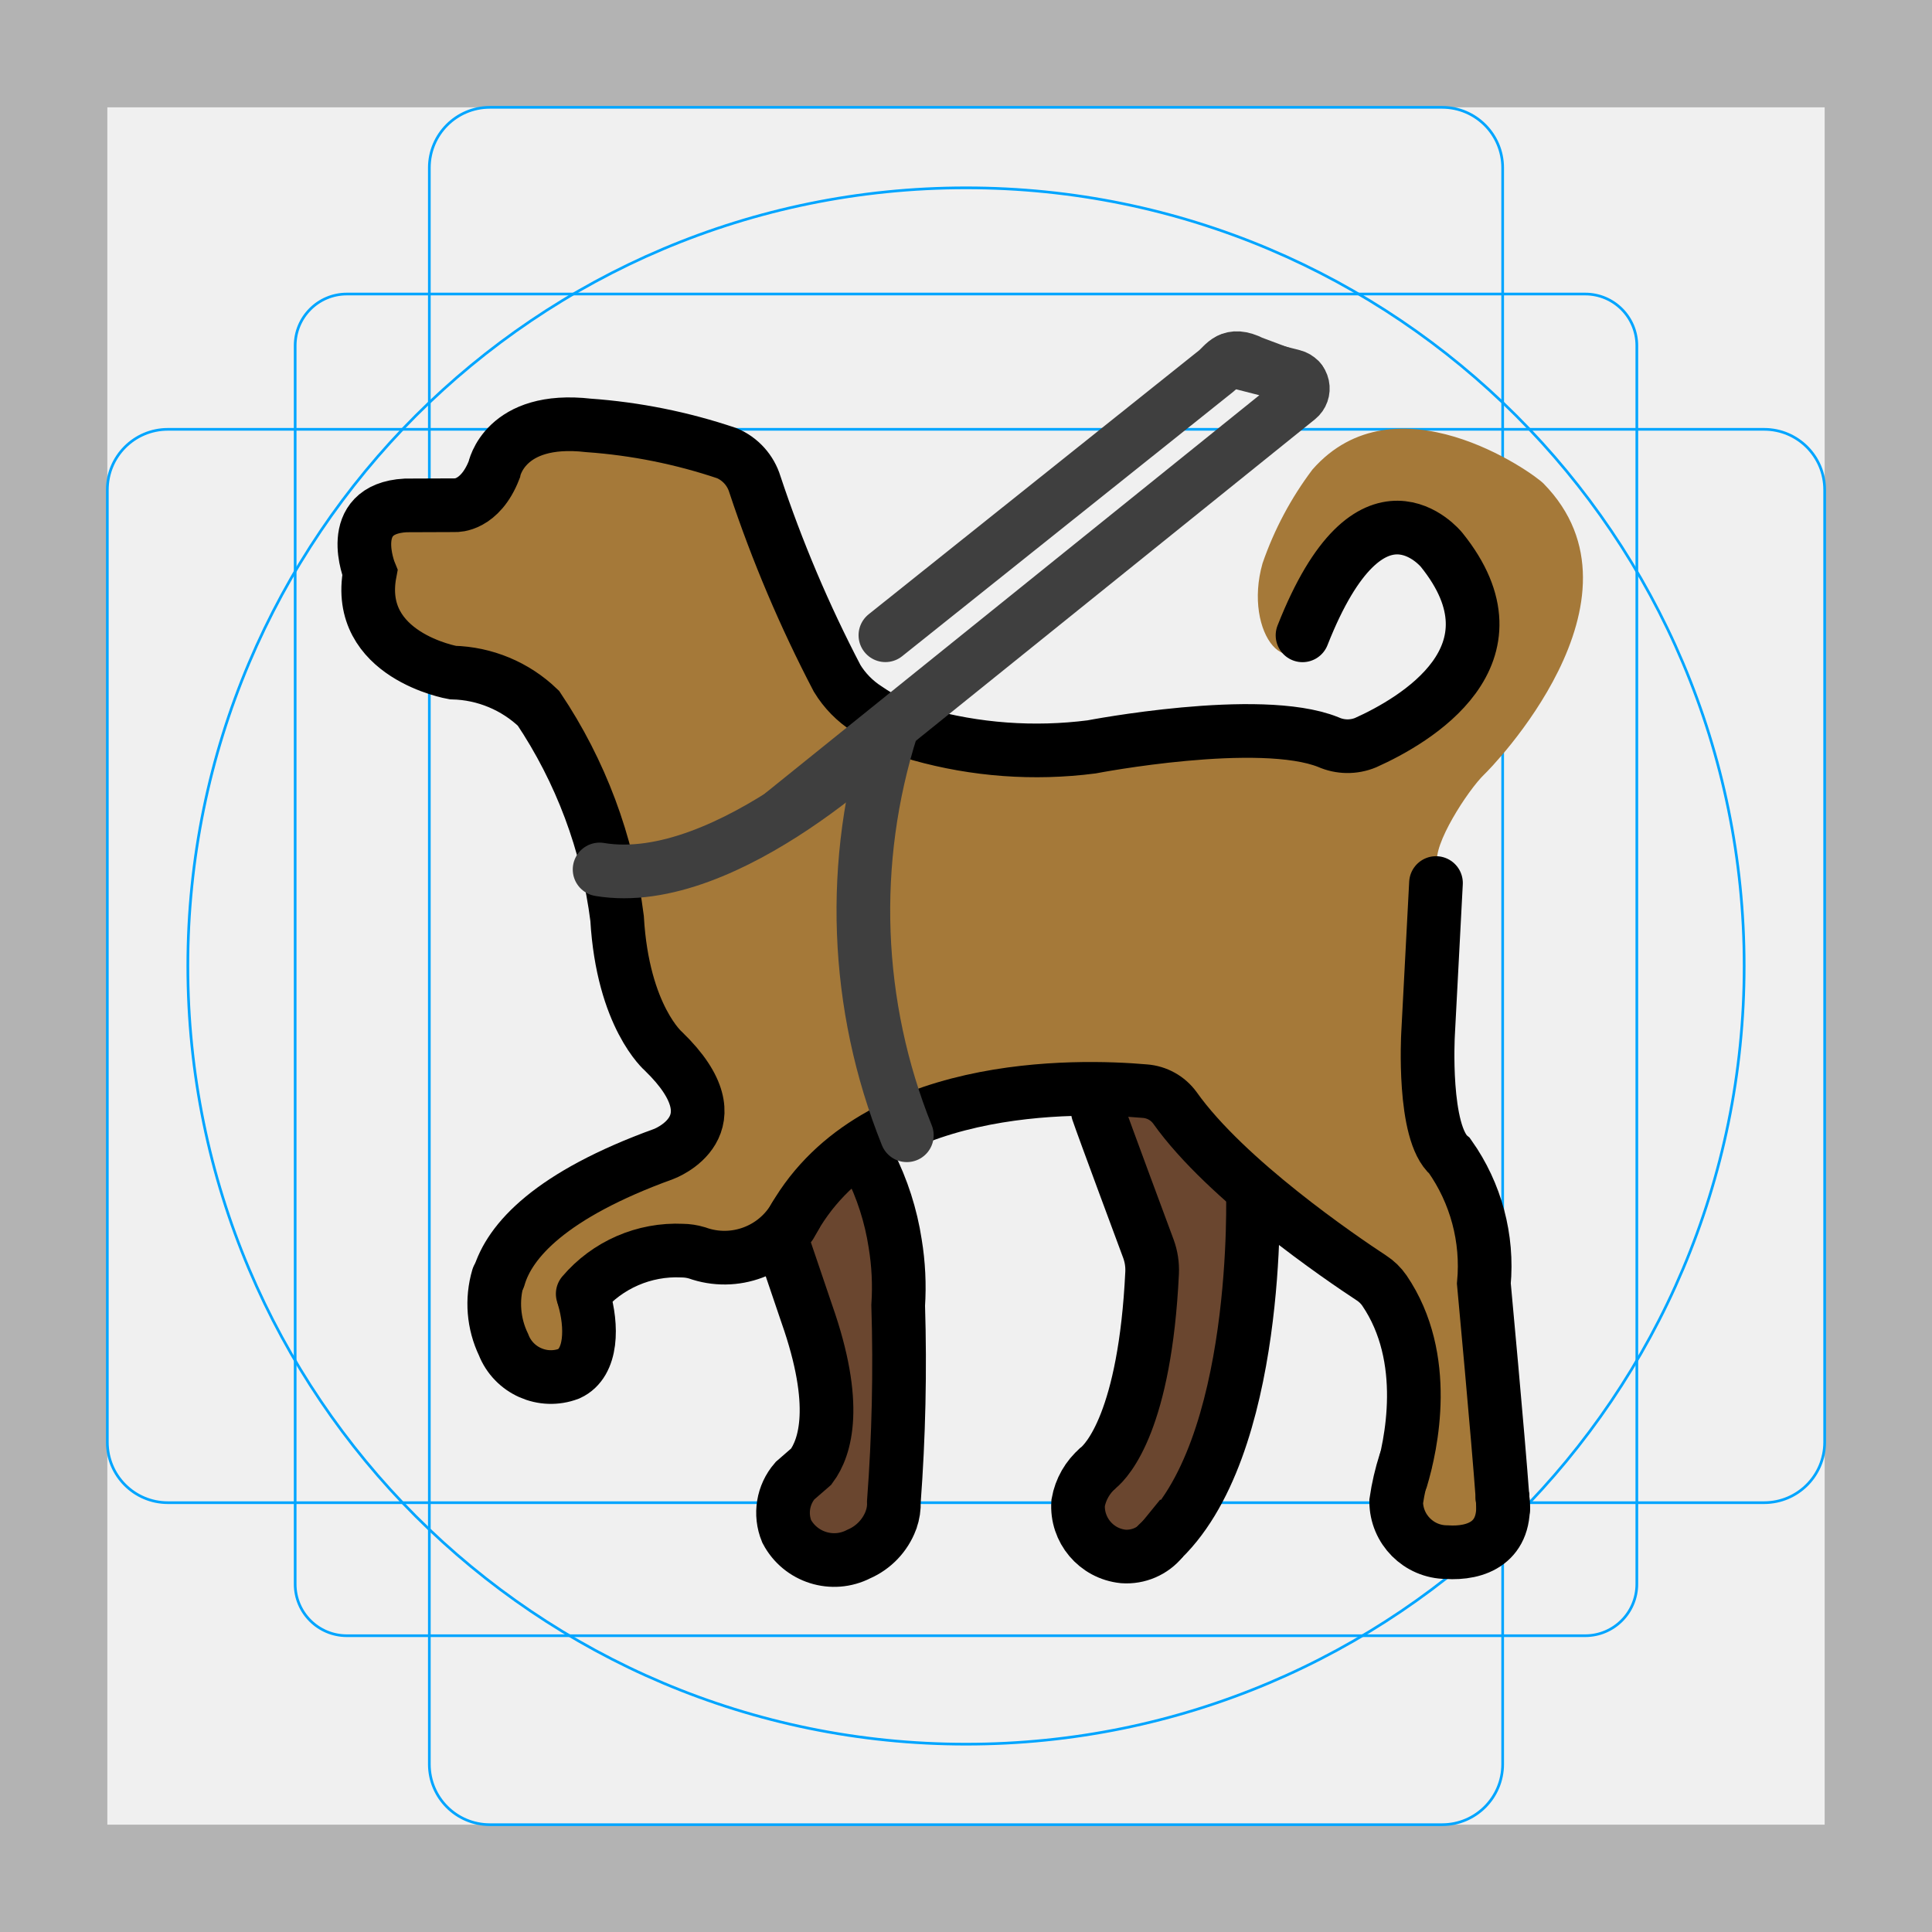
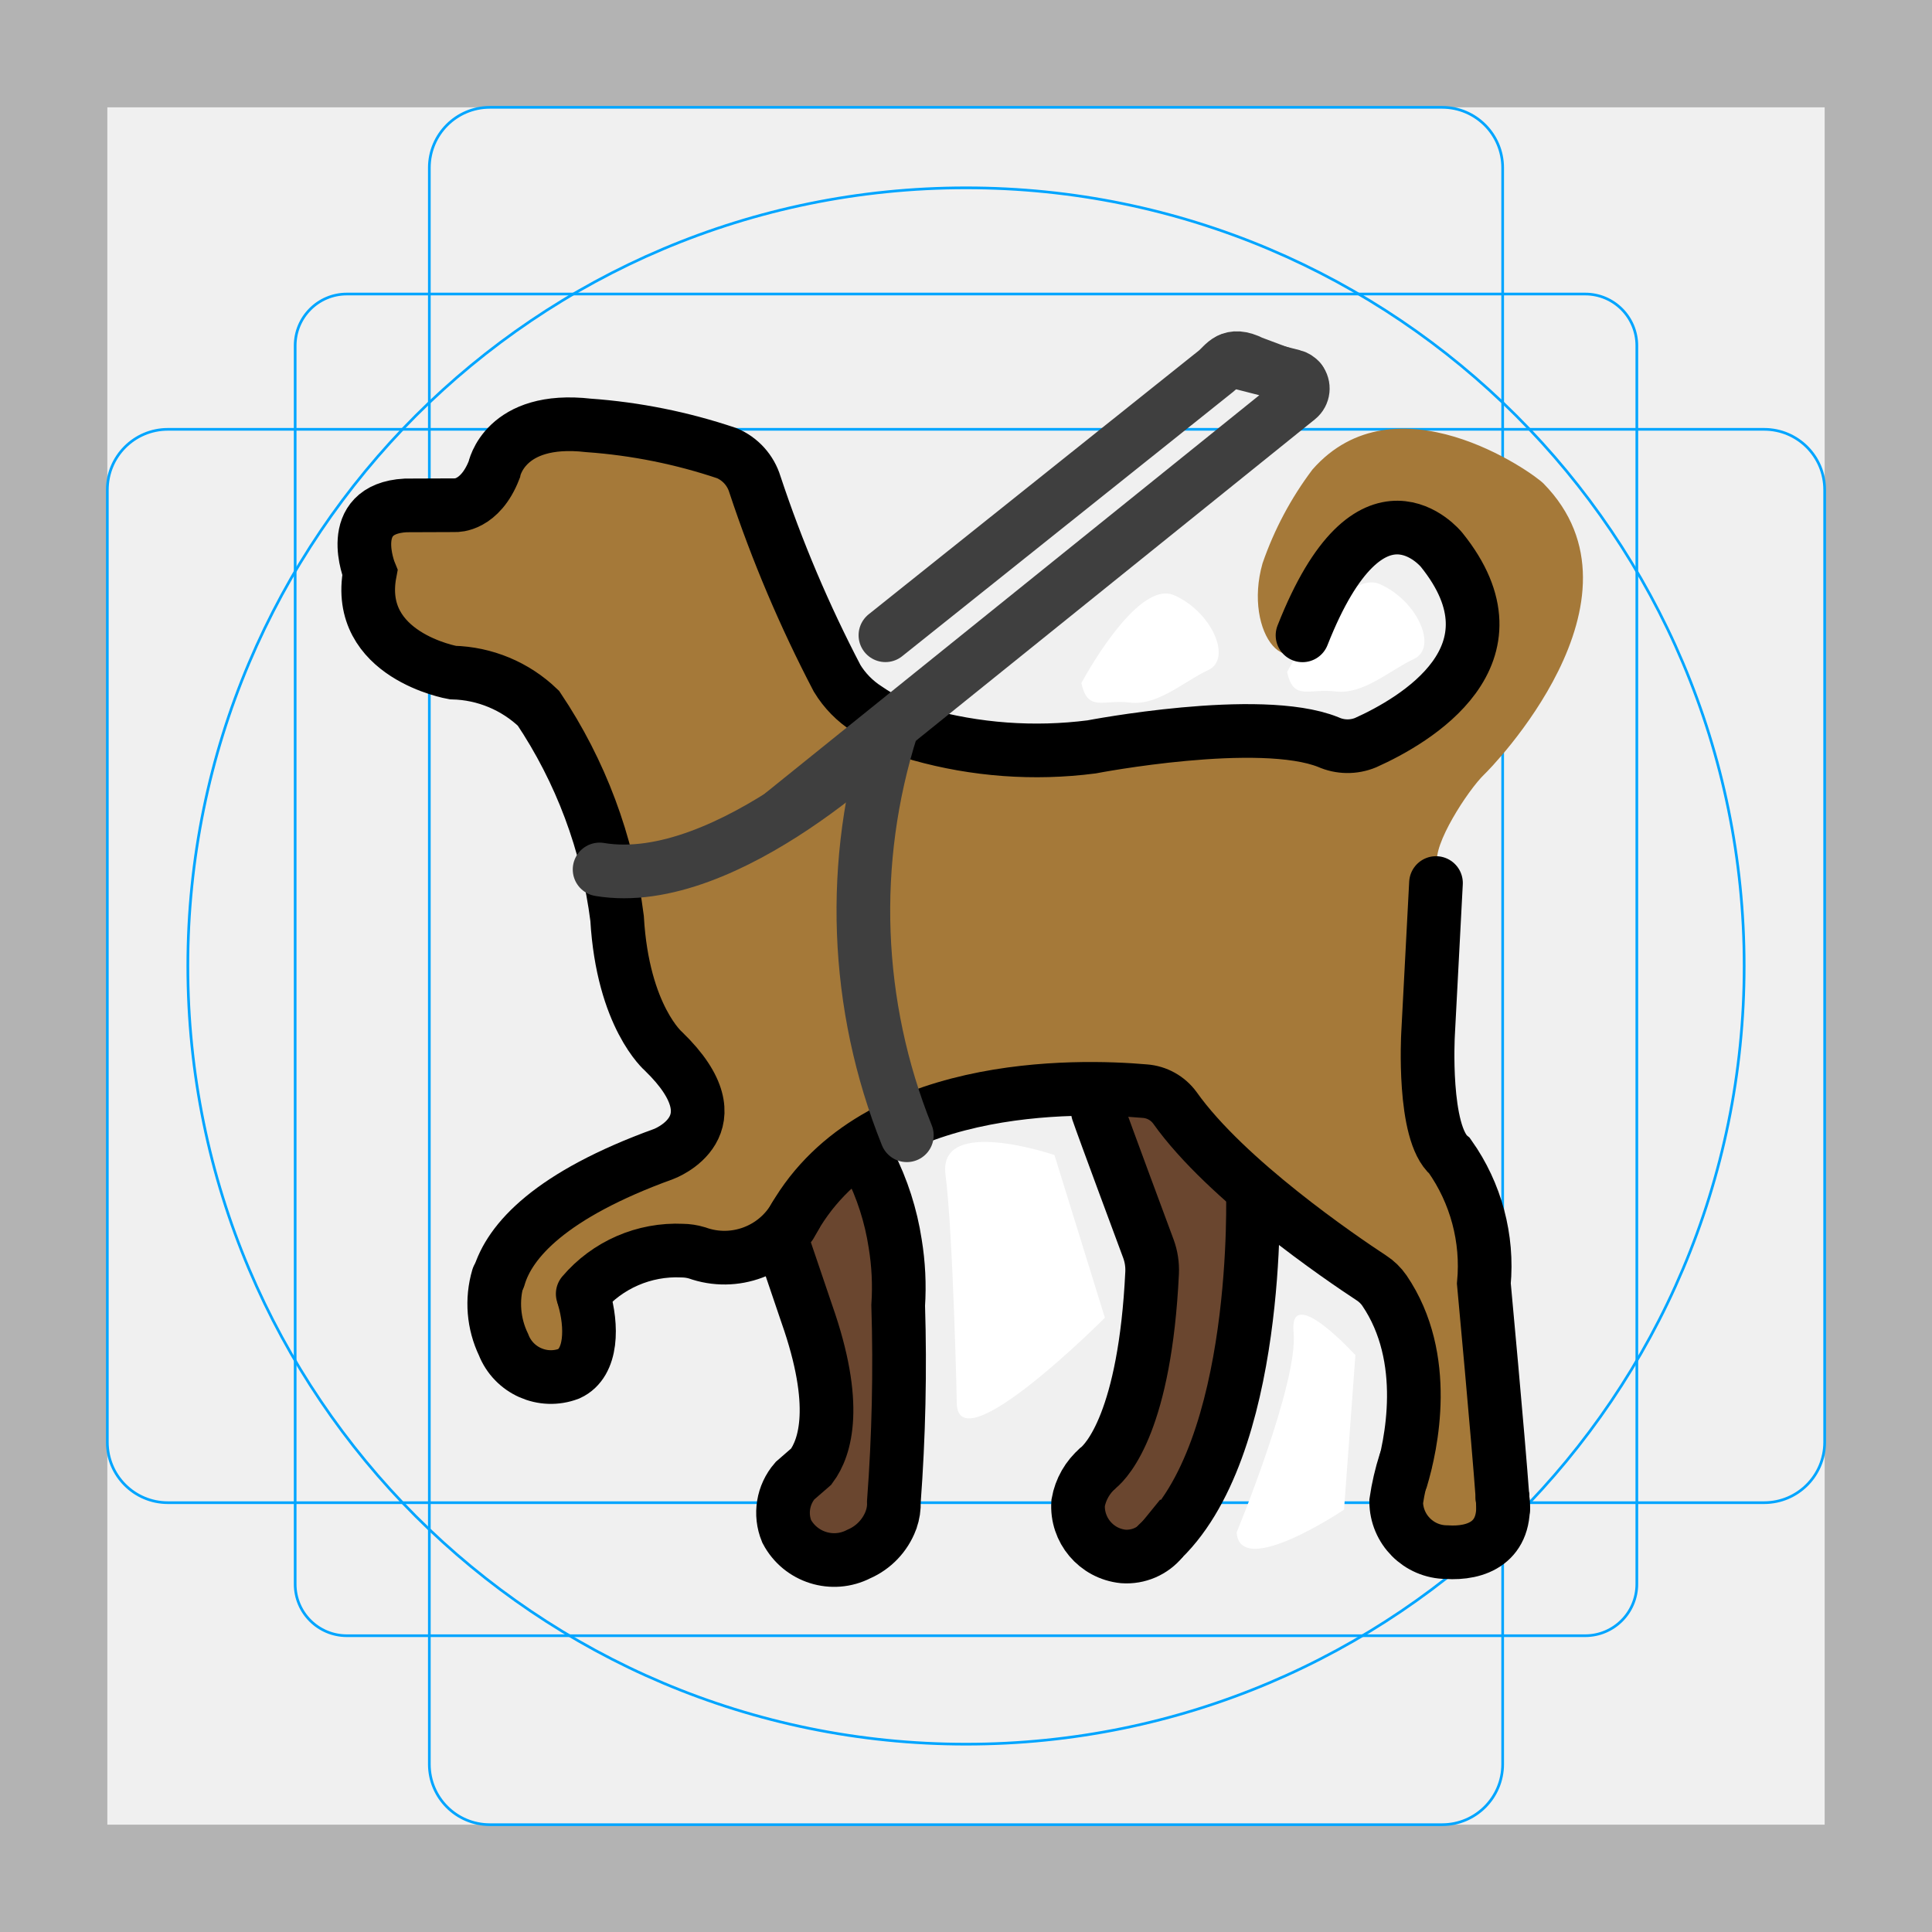
<svg xmlns="http://www.w3.org/2000/svg" id="emoji" viewBox="0 0 72 72">
  <g id="grid">
-     <path fill="#b3b3b3" d="M68,4V68H4V4H68m4-4H0V72H72V0Z" />
-     <path fill="none" stroke="#00a5ff" stroke-miterlimit="10" stroke-width="0.1" d="M12.923,10.958H59.077A1.923,1.923,0,0,1,61,12.881V59.035a1.923,1.923,0,0,1-1.923,1.923H12.923A1.923,1.923,0,0,1,11,59.035V12.881A1.923,1.923,0,0,1,12.923,10.958Z" />
-     <rect x="16" y="4" rx="2.254" width="40" height="64" fill="none" stroke="#00a5ff" stroke-miterlimit="10" stroke-width="0.1" />
-     <rect x="16" y="4" rx="2.254" width="40" height="64" transform="translate(72) rotate(90)" fill="none" stroke="#00a5ff" stroke-miterlimit="10" stroke-width="0.1" />
-     <circle cx="36" cy="36" r="29" fill="none" stroke="#00a5ff" stroke-miterlimit="10" stroke-width="0.1" />
+     <path d="m68,4v64H4V4h64m4-4H0v72h72V0Z" fill="#b3b3b3" />
+     <path d="m12.923,10.958h46.154c1.062,0,1.923.861,1.923,1.923h0v46.154c0,1.062-.861,1.923-1.923,1.923H12.923c-1.062,0-1.923-.861-1.923-1.923h0V12.881c0-1.062.861-1.923,1.923-1.923h0Z" fill="none" stroke="#00a5ff" stroke-miterlimit="10" stroke-width=".1" />
+     <rect x="16" y="4" width="40" height="64" rx="2.254" ry="2.254" fill="none" stroke="#00a5ff" stroke-miterlimit="10" stroke-width=".1" />
+     <rect x="4" y="16" width="64" height="40" rx="2.254" ry="2.254" fill="none" stroke="#00a5ff" stroke-miterlimit="10" stroke-width=".1" />
+     <circle cx="36" cy="36" r="29" fill="none" stroke="#00a5ff" stroke-miterlimit="10" stroke-width=".1" />
  </g>
  <g id="color">
+     <path d="m46.086,57.109s2.304-5.577,2.122-7.456,2.304.849,2.304.849l-.424,5.759s-3.88,2.607-4.001.849Z" fill="#fff" />
+     <path d="m35.66,52.381s-.138-6.39-.424-8.608,4.061-.727,4.061-.727l1.879,6.062s-5.325,5.348-5.516,3.273Z" fill="#fff" />
+     <path d="m47.966,25.042s2.061-3.88,3.455-3.273,2.182,2.364,1.273,2.788-1.879,1.334-2.91,1.212-1.576.364-1.819-.727Z" fill="#fff" />
+     <path d="m40.3,25.456s2.061-3.88,3.455-3.273,2.182,2.364,1.273,2.788-1.879,1.334-2.91,1.212-1.576.364-1.819-.727Z" fill="#fff" />
    <g>
-       <path fill="#6a462f" d="M43.865,56.847A19.888,19.888,0,0,0,46.697,44.354l-2.099-3.083L40.49,39.736c.055.641,1.571,5.523,2.013,6.798a2.422,2.422,0,0,1,.131.898c-.248,5.498-1.561,6.986-1.895,7.278-.021.017-.042.033-.062.05l-.016.011.003.002a1.776,1.776,0,0,0-.622,1.234,1.946,1.946,0,0,0,1.868,1.996,2.006,2.006,0,0,0,1.618-.629l.002.002.008-.012A1.785,1.785,0,0,0,43.865,56.847Z" />
-       <path fill="#6a462f" d="M33.311,55.959a69.346,69.346,0,0,0,.161-7.313,10.34,10.34,0,0,0-1.072-5.291l-2.125.393L29.174,46.33l.896,2.64c1.192,3.389.69,4.975.164,5.684a2.28,2.28,0,0,0-.605.524l-.008.003.004.002a1.827,1.827,0,0,0-.308,1.885,1.999,1.999,0,0,0,2.686.847,2.22,2.22,0,0,0,1.197-1.253h0c.002-.009.008-.019.01-.028A1.802,1.802,0,0,0,33.311,55.959Z" />
-       <path fill="#a57939" d="M20.368,26.851a17.313,17.313,0,0,1,2.844,9.032.46.46,0,0,0,.012.094c.086.376.718,2.938,2.137,3.904,0,0,2.423,2.393-1.835,3.686,0,0-6.852,2.415-4.76,6.544,0,0,1.484,2.58,3.357.071a.58.58,0,0,0,.085-.154,2.46,2.46,0,0,0-.104-1.711.536.536,0,0,1,.146-.635,4.418,4.418,0,0,1,4.048-.915s2.32.98,5.221-3.568a.495.495,0,0,1,.103-.12c.494-.409,4.081-3.157,10.555-2.52a.556.556,0,0,1,.335.152c.866.838,5.677,5.433,8.531,6.883a.444.444,0,0,1,.123.088,7.515,7.515,0,0,1,1.891,6.69.558.558,0,0,1-.145.28c-.425.434-1.826,2.12.892,3.153a.576.576,0,0,0,.221.038c.579-.022,3.132-.313,2.029-3.777a.479.479,0,0,1-.025-.146c-.004-.722-.088-6.956-1.742-10.437a.536.536,0,0,0-.145-.185c-.378-.316-1.867-2.148-.738-10.922.006-.045.181-.146.168-.19-.198-.675,1.123-2.729,1.743-3.327h0c.185-.166,6.445-6.517,2.209-10.838-.029-.03.03.03,0,0-.441-.445-5.529-4.027-8.61-.526a12.661,12.661,0,0,0-1.863,3.499c-.746,2.617,1.065,4.798,2.062,2.265.09-.228,1.31-2.043,1.396-2.309a.538.538,0,0,1,.14-.227c.514-.475,2.914-2.408,4.118,1.712,0,0,1.068,3.626-4.444,5.487a.556.556,0,0,1-.405-.016c-.786-.352-4.056-1.564-9.216-.078a.332.332,0,0,1-.042.01c-.456.077-10.228,1.633-11.338-6.6,0,0-.74-4.577-3.08-4.64l-5.208-.786s-2.271-.017-2.616,1.694c0,0-.041,1.403-2.623,1.329-.663.002-3.114-.422-2.086,2.312a.549.549,0,0,1,.016.362c-.219.673-.787,3.15,2.577,3.409C16.302,24.915,19.245,24.766,20.368,26.851Z" />
+       <path d="m43.865,56.847c2.296-3.738,3.291-8.131,2.832-12.493l-2.099-3.083-4.108-1.534c.055.641,1.571,5.523,2.013,6.798.1.288.144.593.131.898-.248,5.498-1.561,6.986-1.895,7.278-.021.017-.042.033-.062.05l-.016.011.003.002c-.365.31-.59.755-.622,1.234-.028,1.064.804,1.954,1.868,1.996.607.047,1.202-.184,1.618-.629l.002.002.008-.012c.139-.152.25-.328.329-.518Z" fill="#6a462f" />
+       <path d="m33.311,55.959c.182-2.433.236-4.874.161-7.313.117-1.827-.253-3.654-1.072-5.291l-2.125.393-1.101,2.581.896,2.64c1.192,3.389.69,4.975.164,5.684-.231.138-.436.315-.605.524l-.008.003.004.002c-.449.52-.569,1.249-.308,1.885.511.972,1.71,1.35,2.686.847.552-.238.984-.69,1.197-1.253h0c.002-.009.008-.019.01-.028.077-.216.111-.445.102-.674Z" fill="#6a462f" />
+       <path d="m20.368,26.851c1.769,2.688,2.754,5.815,2.844,9.032.001.032.004.063.012.094.086.376.718,2.938,2.137,3.904,0,0,2.423,2.393-1.835,3.686,0,0-6.852,2.415-4.76,6.544,0,0,1.484,2.58,3.357.071.036-.047.065-.099.085-.154.172-.564.135-1.171-.104-1.711-.1-.22-.04-.481.146-.635,1.113-.959,2.631-1.302,4.048-.915,0,0,2.32.98,5.221-3.568.028-.045.063-.086.103-.12.494-.409,4.081-3.157,10.555-2.52.126.011.243.065.335.152.866.838,5.677,5.433,8.531,6.883.046.022.087.052.123.088,1.686,1.787,2.392,4.285,1.891,6.69-.021.105-.071.203-.145.28-.425.434-1.826,2.12.892,3.153.07.027.145.04.221.038.579-.022,3.132-.313,2.029-3.777-.016-.047-.025-.097-.025-.146-.004-.722-.088-6.956-1.742-10.437-.034-.072-.084-.135-.145-.185-.378-.316-1.867-2.148-.738-10.922.006-.045.181-.146.168-.19-.198-.675,1.123-2.729,1.743-3.327h0c.185-.166,6.445-6.517,2.209-10.838-.029-.03.03.03,0,0-.441-.445-5.529-4.027-8.61-.526-.801,1.061-1.429,2.242-1.863,3.499-.746,2.617,1.065,4.798,2.062,2.265.09-.228,1.31-2.043,1.396-2.309.027-.086.075-.164.14-.227.514-.475,2.914-2.408,4.118,1.712,0,0,1.068,3.626-4.444,5.487-.132.046-.277.04-.405-.016-.786-.352-4.056-1.564-9.216-.078-.014.004-.028.008-.042.01-.456.077-10.228,1.633-11.338-6.6,0,0-.74-4.577-3.08-4.64l-5.208-.786s-2.271-.017-2.616,1.694c0,0-.041,1.403-2.623,1.329-.663.002-3.114-.422-2.086,2.312.046.115.052.243.016.362-.219.673-.787,3.15,2.577,3.409.001-.001,2.944-.15,4.067,1.935Z" fill="#a57939" />
    </g>
  </g>
  <g id="line">
    <g>
-       <path fill="none" stroke="#000" stroke-linecap="round" stroke-miterlimit="10" stroke-width="2" d="M40.914,41.419c.211.623,1.752,4.761,1.883,5.116a2.291,2.291,0,0,1,.139.898c-.264,5.498-1.66,6.986-2.015,7.278-.022.017.022-.018,0,0" />
-       <path fill="none" stroke="#000" stroke-linecap="round" stroke-miterlimit="10" stroke-width="2" d="M43.147,57.53C47.02,54.076,46.69,44.354,46.69,44.354" />
-       <path fill="none" stroke="#000" stroke-miterlimit="10" stroke-width="2" d="M40.921,54.711a2.222,2.222,0,0,0-.742,1.297,1.875,1.875,0,0,0,1.681,1.996,1.715,1.715,0,0,0,1.456-.629l.002.002" />
-       <path fill="none" stroke="#000" stroke-miterlimit="10" stroke-width="2" d="M29.174,46.33l.896,2.64c1.192,3.389.69,4.975.164,5.684l-.609.529a1.827,1.827,0,0,0-.308,1.885,1.999,1.999,0,0,0,2.686.847,2.22,2.22,0,0,0,1.197-1.253h0c.002-.009.008-.019.01-.028a1.802,1.802,0,0,0,.102-.673,69.346,69.346,0,0,0,.161-7.313,10.111,10.111,0,0,0-.112-2.305,9.876,9.876,0,0,0-.96-2.986" />
+       <path d="m40.914,41.419c.211.623,1.752,4.761,1.883,5.116.106.287.153.593.139.898-.264,5.498-1.66,6.986-2.015,7.278-.022.017.022-.018,0,0" fill="none" stroke="#000" stroke-linecap="round" stroke-miterlimit="10" stroke-width="2" />
+       <path d="m43.147,57.53c3.873-3.454,3.543-13.176,3.543-13.176" fill="none" stroke="#000" stroke-linecap="round" stroke-miterlimit="10" stroke-width="2" />
+       <path d="m40.921,54.711c-.39.334-.652.792-.742,1.297-.07,1.01.674,1.894,1.681,1.996.559.041,1.103-.194,1.456-.629l.002.002" fill="none" stroke="#000" stroke-miterlimit="10" stroke-width="2" />
+       <path d="m29.174,46.33l.896,2.64c1.192,3.389.69,4.975.164,5.684l-.609.529c-.449.52-.569,1.249-.308,1.885.511.972,1.71,1.35,2.686.847.552-.238.984-.69,1.197-1.253h0c.002-.009.008-.019.01-.028.077-.216.111-.444.102-.673.182-2.433.236-4.874.161-7.313.051-.77.013-1.543-.112-2.305-.159-1.04-.483-2.048-.96-2.986" fill="none" stroke="#000" stroke-miterlimit="10" stroke-width="2" />
      <g>
-         <path fill="none" stroke="#000" stroke-linecap="round" stroke-miterlimit="10" stroke-width="2" d="M18.561,47.603a3.506,3.506,0,0,0,.204,2.508,1.893,1.893,0,0,0,2.436,1.084c.885-.406.864-1.798.56-2.826" />
-         <path fill="none" stroke="#000" stroke-linecap="round" stroke-miterlimit="10" stroke-width="2" d="M21.716,48.219a4.585,4.585,0,0,1,3.709-1.612,1.994,1.994,0,0,1,.548.083,3.027,3.027,0,0,0,3.67-1.374" />
+         <path d="m18.561,47.603c-.245.833-.172,1.726.204,2.508.377.969,1.464,1.453,2.436,1.084.885-.406.864-1.798.56-2.826" fill="none" stroke="#000" stroke-linecap="round" stroke-miterlimit="10" stroke-width="2" />
+         <path d="m21.716,48.219c.92-1.083,2.29-1.678,3.709-1.612.186.002.37.03.548.083,1.395.502,2.948-.08,3.67-1.374" fill="none" stroke="#000" stroke-linecap="round" stroke-miterlimit="10" stroke-width="2" />
        <g>
-           <path fill="none" stroke="#000" stroke-linecap="round" stroke-miterlimit="10" stroke-width="2" d="M53.515,32.908l-.296,5.633s-.209,3.692.808,4.541a7.093,7.093,0,0,1,1.272,4.753s.536,5.758.697,7.991" />
-           <path fill="none" stroke="#000" stroke-linecap="round" stroke-miterlimit="10" stroke-width="2" d="M48.541,23.677c2.543-6.456,5.181-3.19,5.181-3.19,3.177,3.94-.993,6.363-2.83,7.189a1.763,1.763,0,0,1-1.39-.02c-2.562-1.029-8.826.179-8.826.179a16.076,16.076,0,0,1-6.396-.469q-.132-.042-.257-.087a7.035,7.035,0,0,1-1.705-.857,3.533,3.533,0,0,1-1.121-1.143,48.824,48.824,0,0,1-3.064-7.228,1.842,1.842,0,0,0-1.048-1.163,20.719,20.719,0,0,0-5.153-1.035c-3.136-.359-3.514,1.651-3.514,1.651-.532,1.369-1.438,1.324-1.438,1.324l-1.864.007c-2.311.129-1.331,2.503-1.331,2.503-.586,3.088,3.088,3.727,3.088,3.727a4.77,4.77,0,0,1,3.195,1.331,18.138,18.138,0,0,1,2.929,7.828c.213,3.674,1.735,4.961,1.735,4.961,2.855,2.771,0,3.821,0,3.821-4.208,1.525-5.75,3.231-6.144,4.606" />
+           <path d="m53.515,32.908l-.296,5.633s-.209,3.692.808,4.541c.978,1.382,1.429,3.068,1.272,4.753,0,0,.536,5.758.697,7.991" fill="none" stroke="#000" stroke-linecap="round" stroke-miterlimit="10" stroke-width="2" />
+           <path d="m48.541,23.677c2.543-6.456,5.181-3.19,5.181-3.19,3.177,3.94-.993,6.363-2.83,7.189-.447.184-.949.177-1.39-.02-2.562-1.029-8.826.179-8.826.179-2.142.275-4.317.115-6.396-.469-.088-.028-.173-.057-.257-.087-.605-.207-1.178-.495-1.705-.857-.456-.29-.84-.681-1.121-1.143-1.214-2.323-2.239-4.74-3.064-7.228-.159-.524-.543-.95-1.048-1.163-1.667-.562-3.398-.91-5.153-1.035-3.136-.359-3.514,1.651-3.514,1.651-.532,1.369-1.438,1.324-1.438,1.324l-1.864.007c-2.311.129-1.331,2.503-1.331,2.503-.586,3.088,3.088,3.727,3.088,3.727,1.194.028,2.334.503,3.195,1.331,1.572,2.346,2.575,5.026,2.929,7.828.213,3.674,1.735,4.961,1.735,4.961,2.855,2.771,0,3.821,0,3.821-4.208,1.525-5.75,3.231-6.144,4.606" fill="none" stroke="#000" stroke-linecap="round" stroke-miterlimit="10" stroke-width="2" />
        </g>
-         <path fill="none" stroke="#000" stroke-linecap="round" stroke-miterlimit="10" stroke-width="2" d="M55.996,55.826c.185,1.666-.982,2.091-2.084,2.018a1.893,1.893,0,0,1-1.88-1.89,9.114,9.114,0,0,1,.338-1.458" />
-         <path fill="none" stroke="#000" stroke-linecap="round" stroke-miterlimit="10" stroke-width="2" d="M55.996,55.826c.011.145.02.277.027.39" />
-         <path fill="none" stroke="#000" stroke-linecap="round" stroke-miterlimit="10" stroke-width="2" d="M52.22,55.11c.373-1.245,1.089-4.493-.628-7.016a1.726,1.726,0,0,0-.481-.467c-1.13-.742-5.418-3.654-7.325-6.34a1.524,1.524,0,0,0-1.12-.623c-2.489-.218-10.335-.441-13.209,4.982" />
+         <path d="m55.996,55.826c.185,1.666-.982,2.091-2.084,2.018-1.039-.007-1.879-.851-1.88-1.89.073-.495.186-.982.338-1.458" fill="none" stroke="#000" stroke-linecap="round" stroke-miterlimit="10" stroke-width="2" />
+         <path d="m55.996,55.826c.011.145.02.277.027.39" fill="none" stroke="#000" stroke-linecap="round" stroke-miterlimit="10" stroke-width="2" />
+         <path d="m52.22,55.11c.373-1.245,1.089-4.493-.628-7.016-.128-.185-.292-.344-.481-.467-1.13-.742-5.418-3.654-7.325-6.34-.264-.362-.673-.59-1.12-.623-2.489-.218-10.335-.441-13.209,4.982" fill="none" stroke="#000" stroke-linecap="round" stroke-miterlimit="10" stroke-width="2" />
      </g>
    </g>
  </g>
  <g id="color-foreground">
    <g>
-       <path fill="none" stroke="#3f3f3f" stroke-linecap="round" stroke-miterlimit="10" stroke-width="2" d="M48.446,14.181l-1.784-.668c-.831-.419-1.021.057-1.343.319L32.996,23.674" />
-       <path fill="none" stroke="#3f3f3f" stroke-linecap="round" stroke-miterlimit="10" stroke-width="2" d="M33.23,27.132a22.454,22.454,0,0,0,.565,15.176" />
-       <path fill="none" stroke="#3f3f3f" stroke-linecap="round" stroke-miterlimit="10" stroke-width="2" d="M33.23,27.132s-6.088,6.075-10.885,5.27" />
-       <path fill="none" stroke="#3f3f3f" stroke-linecap="round" stroke-miterlimit="10" stroke-width="2" d="M29.174,30.317,48.376,14.849a.474.474,0,0,0-.18-.829L45.83,13.415" />
+       <path d="m48.446,14.181l-1.784-.668c-.831-.419-1.021.057-1.343.319l-12.322,9.842" fill="none" stroke="#3f3f3f" stroke-linecap="round" stroke-miterlimit="10" stroke-width="2" />
+       <path d="m33.23,27.132c-1.58,4.971-1.38,10.336.565,15.176" fill="none" stroke="#3f3f3f" stroke-linecap="round" stroke-miterlimit="10" stroke-width="2" />
+       <path d="m33.23,27.132s-6.088,6.075-10.885,5.27" fill="none" stroke="#3f3f3f" stroke-linecap="round" stroke-miterlimit="10" stroke-width="2" />
+       <path d="m29.174,30.317l19.201-15.468c.204-.164.236-.463.072-.667-.064-.08-.153-.137-.252-.162l-2.365-.605" fill="none" stroke="#3f3f3f" stroke-linecap="round" stroke-miterlimit="10" stroke-width="2" />
    </g>
  </g>
</svg>
